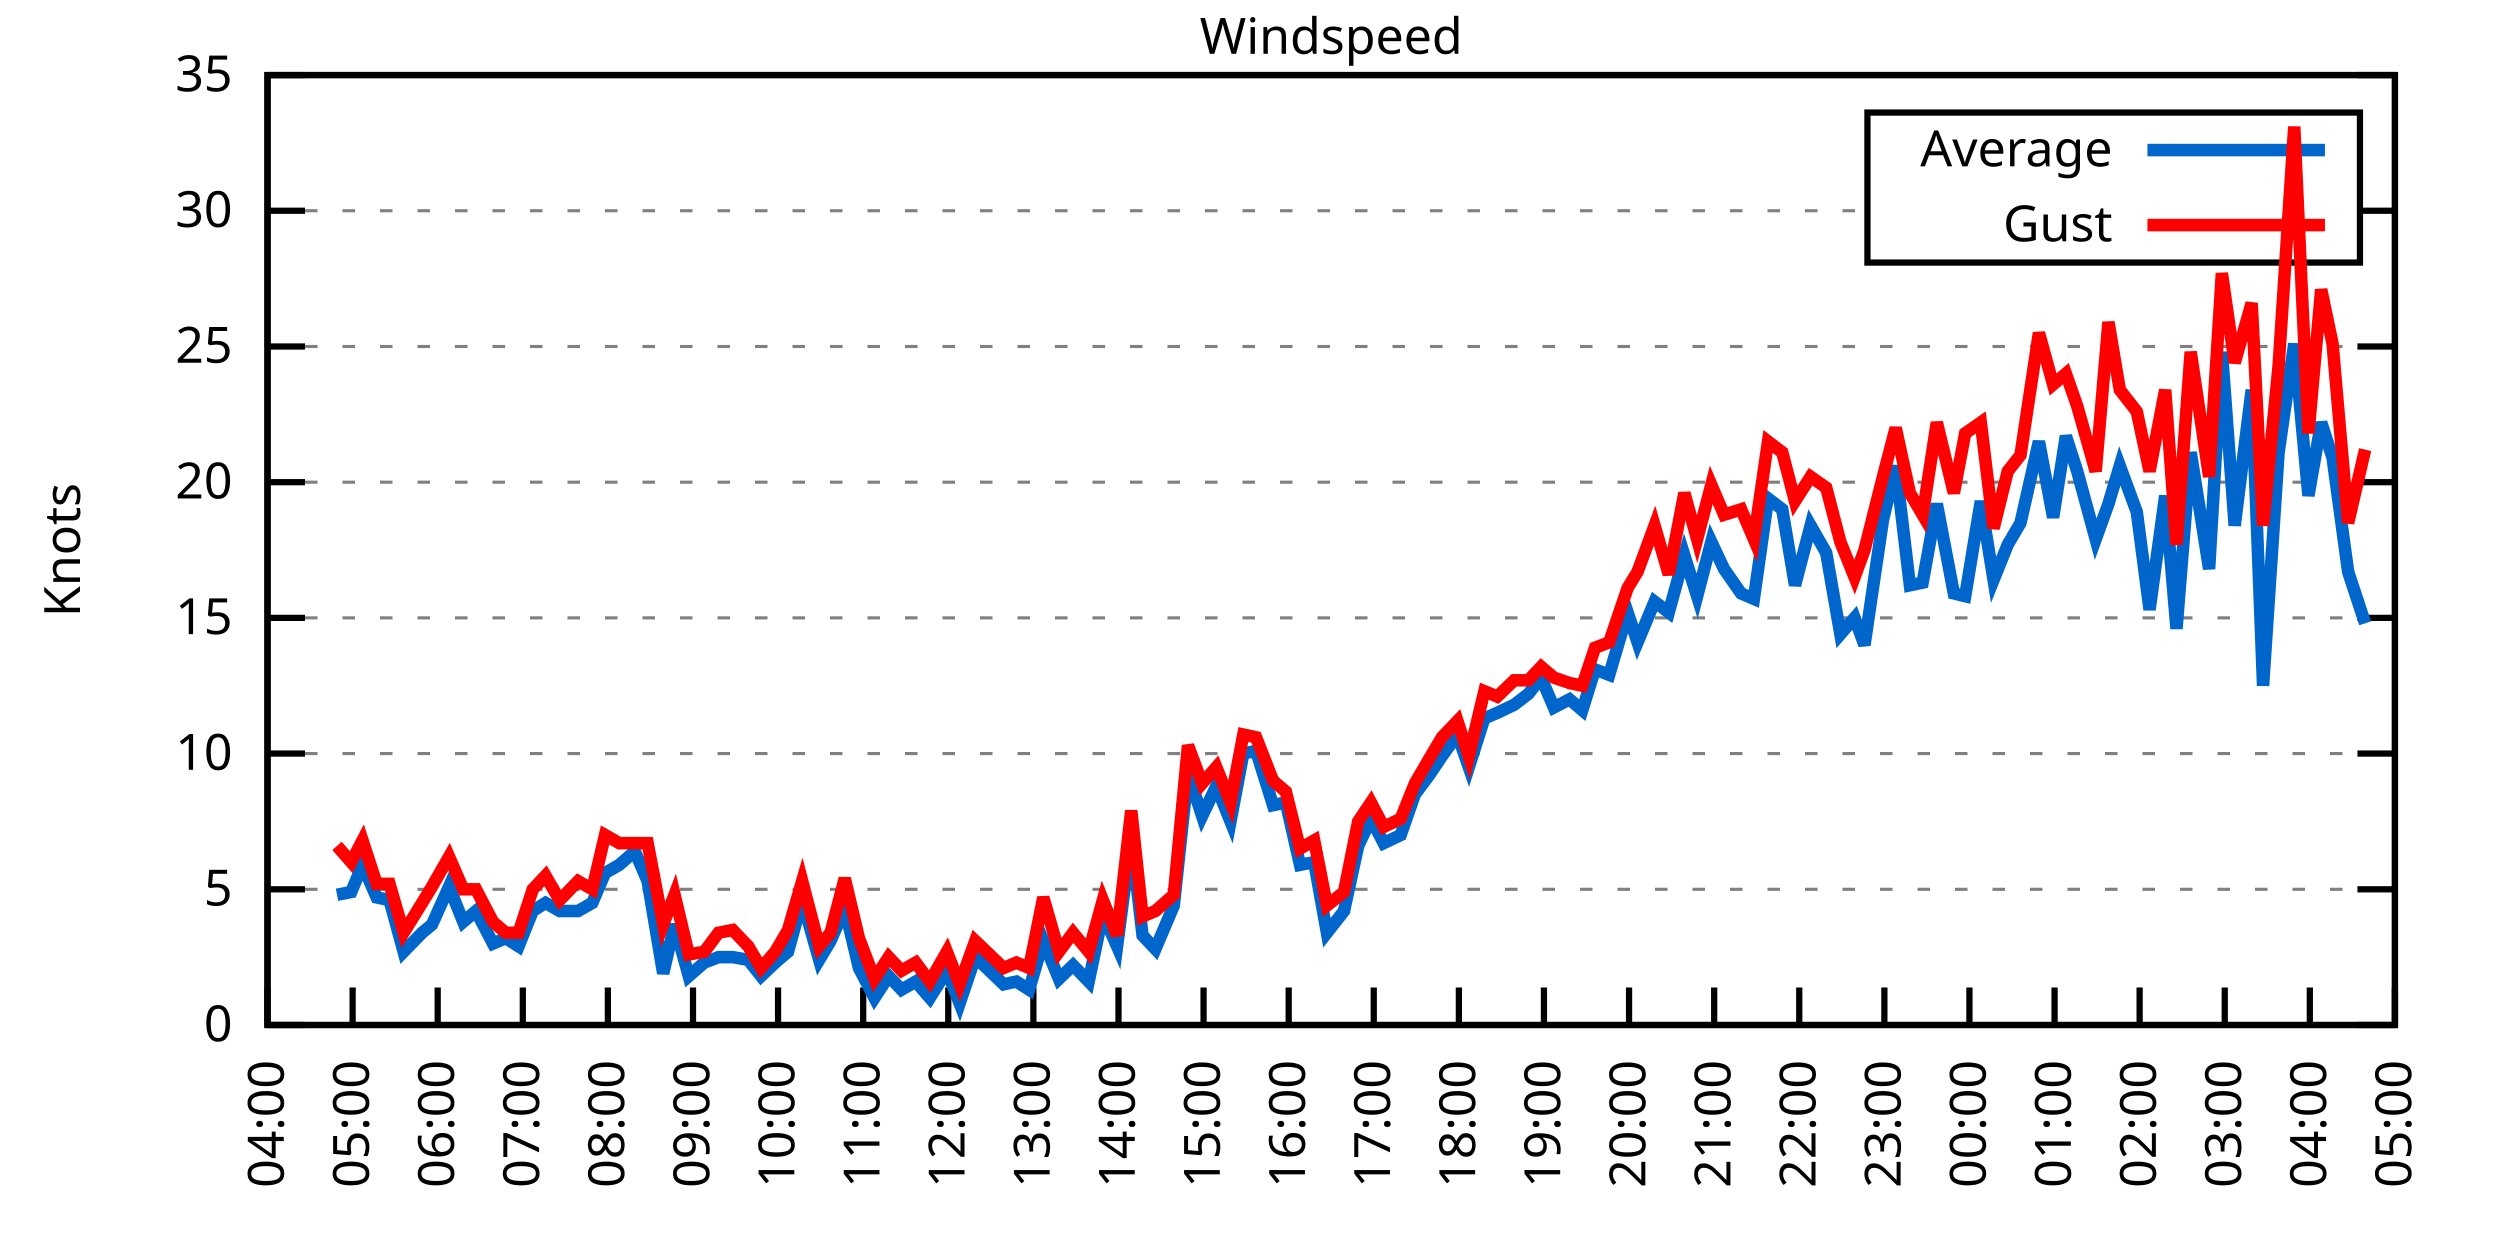
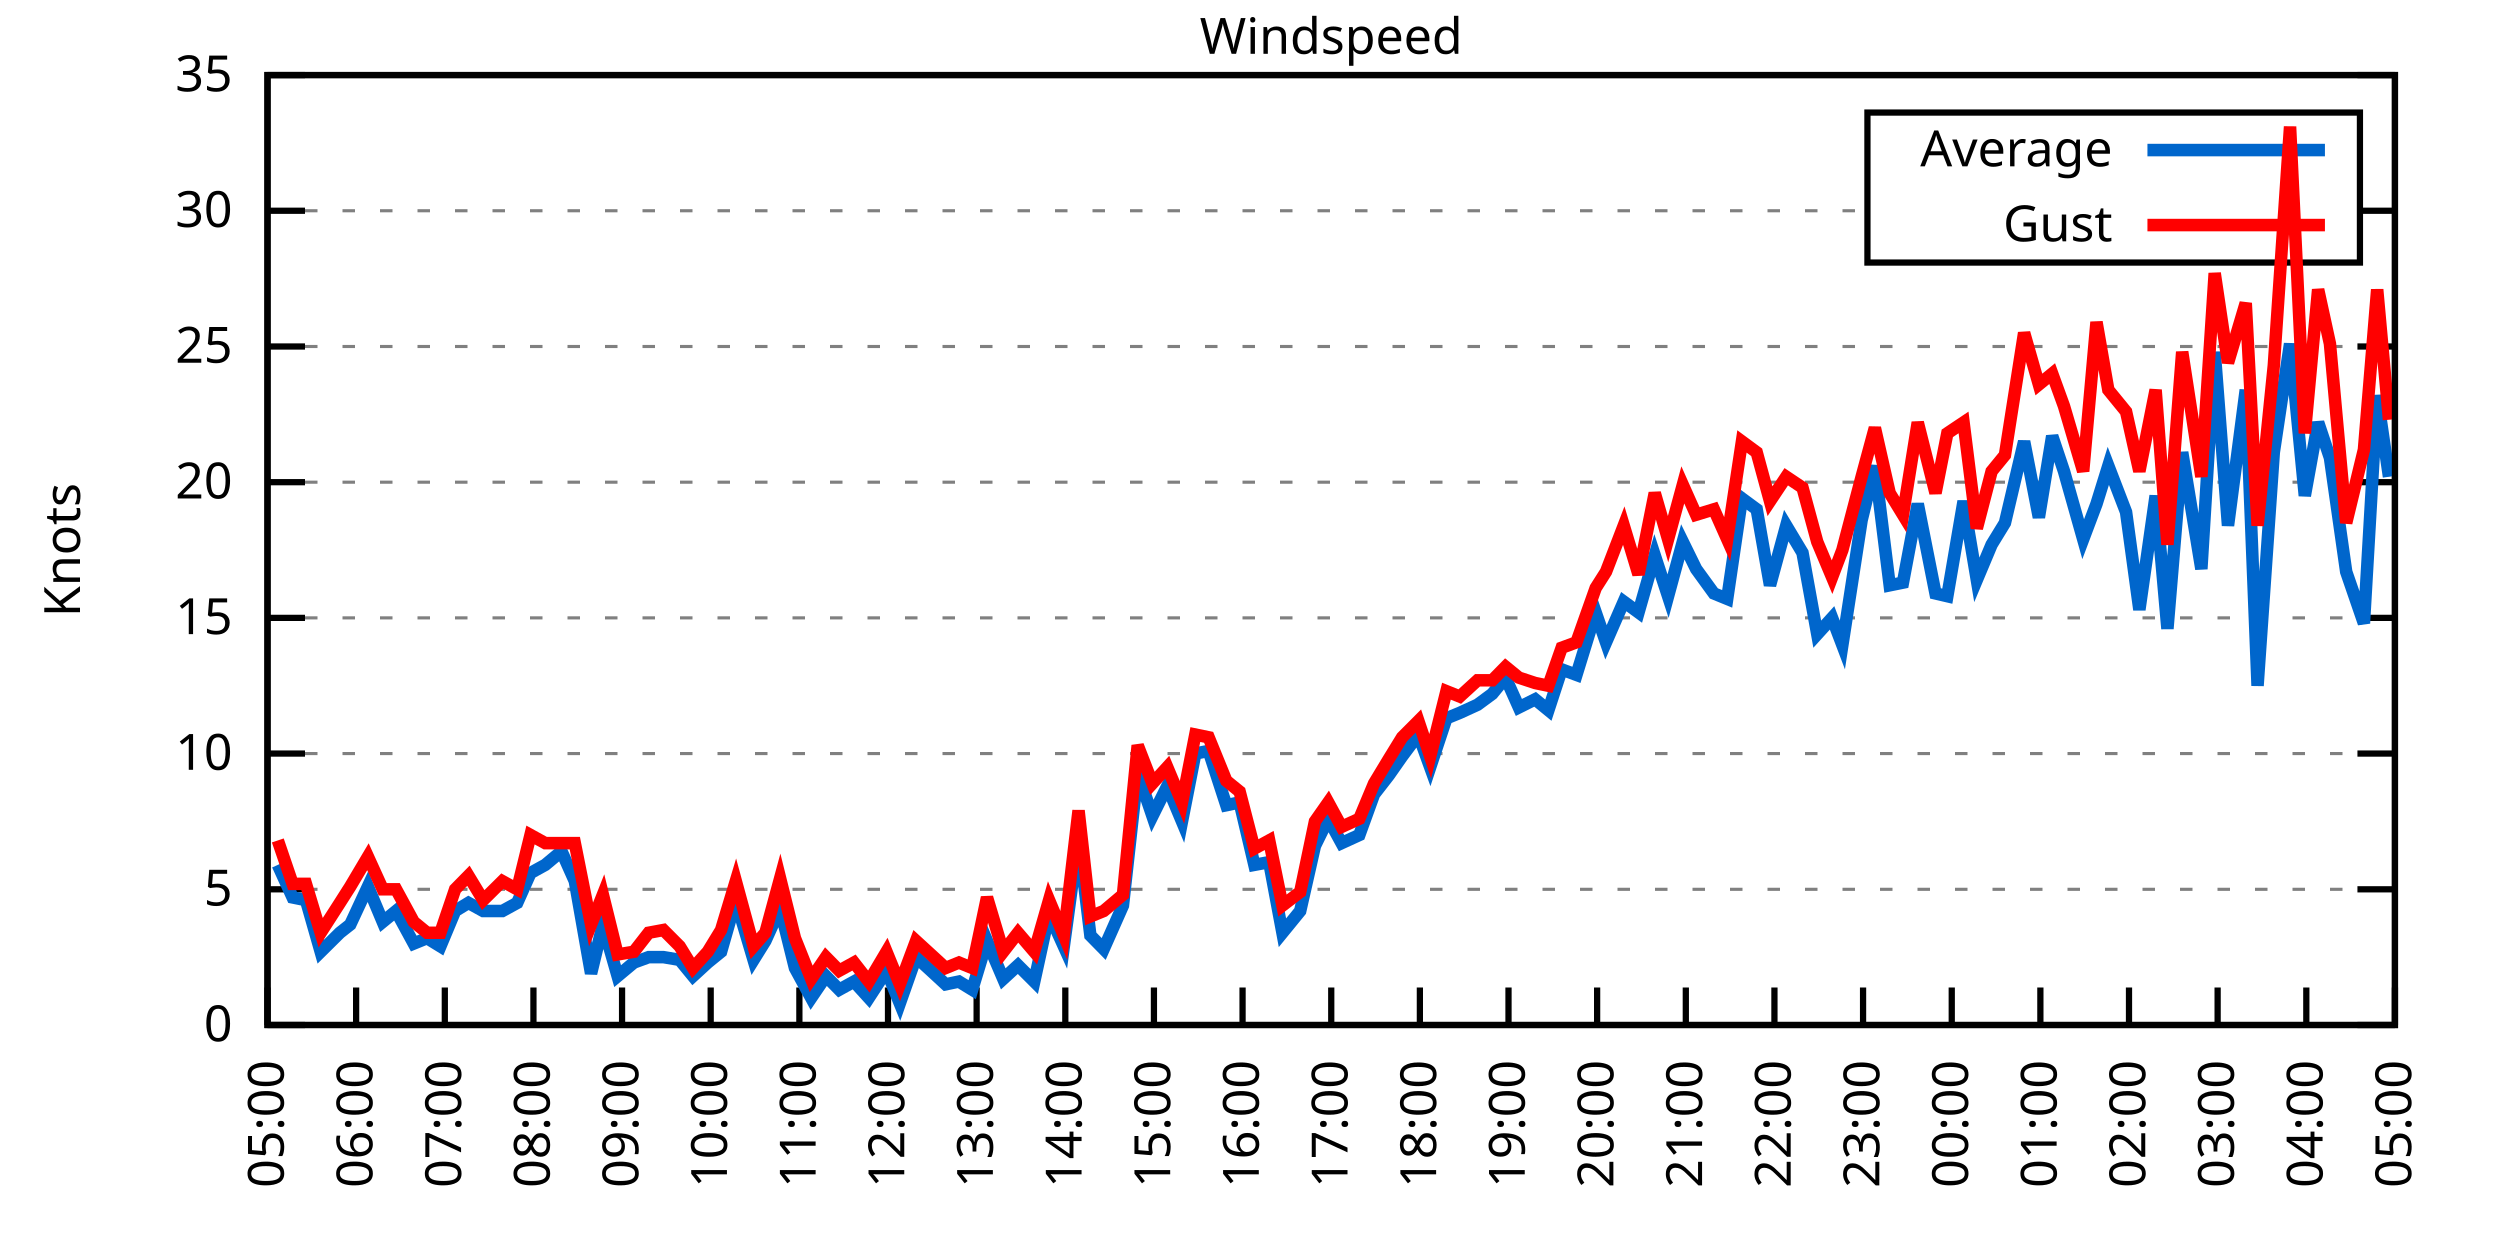
<svg xmlns="http://www.w3.org/2000/svg" xmlns:xlink="http://www.w3.org/1999/xlink" width="400" height="200" viewBox="0 0 400 200">
  <g id="gnuplot_canvas">
    <rect x="0" y="0" width="400" height="200" fill="none" />
    <defs>
      <circle id="gpDot" r="0.5" stroke-width="0.5" stroke="currentColor" />
      <path id="gpPt0" stroke-width="0.333" stroke="currentColor" d="M-1,0 h2 M0,-1 v2" />
      <path id="gpPt1" stroke-width="0.333" stroke="currentColor" d="M-1,-1 L1,1 M1,-1 L-1,1" />
      <path id="gpPt2" stroke-width="0.333" stroke="currentColor" d="M-1,0 L1,0 M0,-1 L0,1 M-1,-1 L1,1 M-1,1 L1,-1" />
      <rect id="gpPt3" stroke-width="0.333" stroke="currentColor" x="-1" y="-1" width="2" height="2" />
      <rect id="gpPt4" stroke-width="0.333" stroke="currentColor" fill="currentColor" x="-1" y="-1" width="2" height="2" />
      <circle id="gpPt5" stroke-width="0.333" stroke="currentColor" cx="0" cy="0" r="1" />
      <use xlink:href="#gpPt5" id="gpPt6" fill="currentColor" stroke="none" />
      <path id="gpPt7" stroke-width="0.333" stroke="currentColor" d="M0,-1.33 L-1.33,0.67 L1.33,0.67 z" />
      <use xlink:href="#gpPt7" id="gpPt8" fill="currentColor" stroke="none" />
      <use xlink:href="#gpPt7" id="gpPt9" stroke="currentColor" transform="rotate(180)" />
      <use xlink:href="#gpPt9" id="gpPt10" fill="currentColor" stroke="none" />
      <use xlink:href="#gpPt3" id="gpPt11" stroke="currentColor" transform="rotate(45)" />
      <use xlink:href="#gpPt11" id="gpPt12" fill="currentColor" stroke="none" />
      <path id="gpPt13" stroke-width="0.333" stroke="currentColor" d="M0,1.330 L1.265,0.411 L0.782,-1.067 L-0.782,-1.076 L-1.265,0.411 z" />
      <use xlink:href="#gpPt13" id="gpPt14" fill="currentColor" stroke="none" />
      <filter id="textbox" filterUnits="objectBoundingBox" x="0" y="0" height="1" width="1">
        <feFlood flood-color="white" flood-opacity="1" result="bgnd" />
        <feComposite in="SourceGraphic" in2="bgnd" operator="atop" />
      </filter>
      <filter id="greybox" filterUnits="objectBoundingBox" x="0" y="0" height="1" width="1">
        <feFlood flood-color="lightgrey" flood-opacity="1" result="grey" />
        <feComposite in="SourceGraphic" in2="grey" operator="atop" />
      </filter>
    </defs>
    <g fill="none" color="white" stroke="currentColor" stroke-width="1.00" stroke-linecap="butt" stroke-linejoin="miter">
</g>
    <g fill="none" color="black" stroke="currentColor" stroke-width="1.00" stroke-linecap="butt" stroke-linejoin="miter">
      <g stroke="none" shape-rendering="crispEdges">
        <polygon fill="rgb(255, 255, 255)" points="42.80,164.00 383.18,164.00 383.18,12.02 42.80,12.02 " />
      </g>
    </g>
    <g fill="none" color="black" stroke="currentColor" stroke-width="1.00" stroke-linecap="butt" stroke-linejoin="miter">
</g>
    <g fill="none" color="black" stroke="black" stroke-width="0.50" stroke-linecap="butt" stroke-linejoin="miter">
</g>
    <g fill="none" color="gray" stroke="currentColor" stroke-width="0.50" stroke-linecap="butt" stroke-linejoin="miter">
      <path stroke="gray" stroke-dasharray="2,4" class="gridline" d="M42.80,164.00 L383.19,164.00  " />
    </g>
    <g fill="none" color="gray" stroke="gray" stroke-width="1.00" stroke-linecap="butt" stroke-linejoin="miter">
</g>
    <g fill="none" color="black" stroke="currentColor" stroke-width="1.00" stroke-linecap="butt" stroke-linejoin="miter">
      <path stroke="black" d="M42.80,164.00 L48.80,164.00 M383.19,164.00 L377.19,164.00  " />
      <g transform="translate(37.20,166.60)" stroke="none" fill="black" font-family="Sans" font-size="8.00" text-anchor="end">
        <text>
          <tspan font-family="Sans"> 0</tspan>
        </text>
      </g>
    </g>
    <g fill="none" color="black" stroke="currentColor" stroke-width="1.00" stroke-linecap="butt" stroke-linejoin="miter">
</g>
    <g fill="none" color="black" stroke="black" stroke-width="0.50" stroke-linecap="butt" stroke-linejoin="miter">
</g>
    <g fill="none" color="gray" stroke="currentColor" stroke-width="0.50" stroke-linecap="butt" stroke-linejoin="miter">
      <path stroke="gray" stroke-dasharray="2,4" class="gridline" d="M42.80,142.29 L383.19,142.29  " />
    </g>
    <g fill="none" color="gray" stroke="gray" stroke-width="1.00" stroke-linecap="butt" stroke-linejoin="miter">
</g>
    <g fill="none" color="black" stroke="currentColor" stroke-width="1.00" stroke-linecap="butt" stroke-linejoin="miter">
      <path stroke="black" d="M42.80,142.29 L48.80,142.29 M383.19,142.29 L377.19,142.29  " />
      <g transform="translate(37.20,144.89)" stroke="none" fill="black" font-family="Sans" font-size="8.00" text-anchor="end">
        <text>
          <tspan font-family="Sans"> 5</tspan>
        </text>
      </g>
    </g>
    <g fill="none" color="black" stroke="currentColor" stroke-width="1.00" stroke-linecap="butt" stroke-linejoin="miter">
</g>
    <g fill="none" color="black" stroke="black" stroke-width="0.50" stroke-linecap="butt" stroke-linejoin="miter">
</g>
    <g fill="none" color="gray" stroke="currentColor" stroke-width="0.50" stroke-linecap="butt" stroke-linejoin="miter">
      <path stroke="gray" stroke-dasharray="2,4" class="gridline" d="M42.80,120.57 L383.19,120.57  " />
    </g>
    <g fill="none" color="gray" stroke="gray" stroke-width="1.00" stroke-linecap="butt" stroke-linejoin="miter">
</g>
    <g fill="none" color="black" stroke="currentColor" stroke-width="1.00" stroke-linecap="butt" stroke-linejoin="miter">
      <path stroke="black" d="M42.80,120.57 L48.80,120.57 M383.19,120.57 L377.19,120.57  " />
      <g transform="translate(37.20,123.17)" stroke="none" fill="black" font-family="Sans" font-size="8.00" text-anchor="end">
        <text>
          <tspan font-family="Sans"> 10</tspan>
        </text>
      </g>
    </g>
    <g fill="none" color="black" stroke="currentColor" stroke-width="1.00" stroke-linecap="butt" stroke-linejoin="miter">
</g>
    <g fill="none" color="black" stroke="black" stroke-width="0.50" stroke-linecap="butt" stroke-linejoin="miter">
</g>
    <g fill="none" color="gray" stroke="currentColor" stroke-width="0.50" stroke-linecap="butt" stroke-linejoin="miter">
      <path stroke="gray" stroke-dasharray="2,4" class="gridline" d="M42.80,98.86 L383.19,98.86  " />
    </g>
    <g fill="none" color="gray" stroke="gray" stroke-width="1.00" stroke-linecap="butt" stroke-linejoin="miter">
</g>
    <g fill="none" color="black" stroke="currentColor" stroke-width="1.00" stroke-linecap="butt" stroke-linejoin="miter">
      <path stroke="black" d="M42.80,98.86 L48.80,98.86 M383.19,98.86 L377.19,98.86  " />
      <g transform="translate(37.20,101.46)" stroke="none" fill="black" font-family="Sans" font-size="8.00" text-anchor="end">
        <text>
          <tspan font-family="Sans"> 15</tspan>
        </text>
      </g>
    </g>
    <g fill="none" color="black" stroke="currentColor" stroke-width="1.00" stroke-linecap="butt" stroke-linejoin="miter">
</g>
    <g fill="none" color="black" stroke="black" stroke-width="0.50" stroke-linecap="butt" stroke-linejoin="miter">
</g>
    <g fill="none" color="gray" stroke="currentColor" stroke-width="0.50" stroke-linecap="butt" stroke-linejoin="miter">
      <path stroke="gray" stroke-dasharray="2,4" class="gridline" d="M42.80,77.15 L383.19,77.15  " />
    </g>
    <g fill="none" color="gray" stroke="gray" stroke-width="1.00" stroke-linecap="butt" stroke-linejoin="miter">
</g>
    <g fill="none" color="black" stroke="currentColor" stroke-width="1.00" stroke-linecap="butt" stroke-linejoin="miter">
      <path stroke="black" d="M42.80,77.15 L48.80,77.15 M383.19,77.15 L377.19,77.15  " />
      <g transform="translate(37.20,79.75)" stroke="none" fill="black" font-family="Sans" font-size="8.00" text-anchor="end">
        <text>
          <tspan font-family="Sans"> 20</tspan>
        </text>
      </g>
    </g>
    <g fill="none" color="black" stroke="currentColor" stroke-width="1.00" stroke-linecap="butt" stroke-linejoin="miter">
</g>
    <g fill="none" color="black" stroke="black" stroke-width="0.50" stroke-linecap="butt" stroke-linejoin="miter">
</g>
    <g fill="none" color="gray" stroke="currentColor" stroke-width="0.50" stroke-linecap="butt" stroke-linejoin="miter">
      <path stroke="gray" stroke-dasharray="2,4" class="gridline" d="M42.80,55.44 L383.19,55.44  " />
    </g>
    <g fill="none" color="gray" stroke="gray" stroke-width="1.00" stroke-linecap="butt" stroke-linejoin="miter">
</g>
    <g fill="none" color="black" stroke="currentColor" stroke-width="1.00" stroke-linecap="butt" stroke-linejoin="miter">
      <path stroke="black" d="M42.80,55.44 L48.80,55.44 M383.19,55.44 L377.19,55.44  " />
      <g transform="translate(37.20,58.04)" stroke="none" fill="black" font-family="Sans" font-size="8.00" text-anchor="end">
        <text>
          <tspan font-family="Sans"> 25</tspan>
        </text>
      </g>
    </g>
    <g fill="none" color="black" stroke="currentColor" stroke-width="1.00" stroke-linecap="butt" stroke-linejoin="miter">
</g>
    <g fill="none" color="black" stroke="black" stroke-width="0.50" stroke-linecap="butt" stroke-linejoin="miter">
</g>
    <g fill="none" color="gray" stroke="currentColor" stroke-width="0.50" stroke-linecap="butt" stroke-linejoin="miter">
      <path stroke="gray" stroke-dasharray="2,4" class="gridline" d="M42.80,33.72 L298.79,33.72 M377.59,33.72 L383.19,33.72  " />
    </g>
    <g fill="none" color="gray" stroke="gray" stroke-width="1.00" stroke-linecap="butt" stroke-linejoin="miter">
</g>
    <g fill="none" color="black" stroke="currentColor" stroke-width="1.00" stroke-linecap="butt" stroke-linejoin="miter">
      <path stroke="black" d="M42.80,33.72 L48.80,33.72 M383.19,33.72 L377.19,33.72  " />
      <g transform="translate(37.20,36.32)" stroke="none" fill="black" font-family="Sans" font-size="8.00" text-anchor="end">
        <text>
          <tspan font-family="Sans"> 30</tspan>
        </text>
      </g>
    </g>
    <g fill="none" color="black" stroke="currentColor" stroke-width="1.00" stroke-linecap="butt" stroke-linejoin="miter">
</g>
    <g fill="none" color="black" stroke="black" stroke-width="0.50" stroke-linecap="butt" stroke-linejoin="miter">
</g>
    <g fill="none" color="gray" stroke="currentColor" stroke-width="0.50" stroke-linecap="butt" stroke-linejoin="miter">
      <path stroke="gray" stroke-dasharray="2,4" class="gridline" d="M42.80,12.01 L383.19,12.01  " />
    </g>
    <g fill="none" color="gray" stroke="gray" stroke-width="1.00" stroke-linecap="butt" stroke-linejoin="miter">
</g>
    <g fill="none" color="black" stroke="currentColor" stroke-width="1.00" stroke-linecap="butt" stroke-linejoin="miter">
      <path stroke="black" d="M42.80,12.01 L48.80,12.01 M383.19,12.01 L377.19,12.01  " />
      <g transform="translate(37.20,14.61)" stroke="none" fill="black" font-family="Sans" font-size="8.00" text-anchor="end">
        <text>
          <tspan font-family="Sans"> 35</tspan>
        </text>
      </g>
    </g>
    <g fill="none" color="black" stroke="currentColor" stroke-width="1.00" stroke-linecap="butt" stroke-linejoin="miter">
      <path stroke="black" d="M42.80,164.00 L42.80,158.00  " />
      <g transform="translate(45.40,169.60) rotate(270.00)" stroke="none" fill="black" font-family="Sans" font-size="8.00" text-anchor="end">
        <text>
-           <tspan font-family="Sans">04:00</tspan>
-         </text>
-       </g>
-     </g>
-     <g fill="none" color="black" stroke="currentColor" stroke-width="1.00" stroke-linecap="butt" stroke-linejoin="miter">
-       <path stroke="black" d="M56.42,164.00 L56.42,158.00  " />
-       <g transform="translate(59.02,169.60) rotate(270.00)" stroke="none" fill="black" font-family="Sans" font-size="8.00" text-anchor="end">
-         <text>
          <tspan font-family="Sans">05:00</tspan>
        </text>
      </g>
    </g>
    <g fill="none" color="black" stroke="currentColor" stroke-width="1.00" stroke-linecap="butt" stroke-linejoin="miter">
-       <path stroke="black" d="M70.03,164.00 L70.03,158.00  " />
-       <g transform="translate(72.63,169.60) rotate(270.00)" stroke="none" fill="black" font-family="Sans" font-size="8.00" text-anchor="end">
+       <path stroke="black" d="M56.98,164.00 L56.98,158.00  " />
+       <g transform="translate(59.58,169.60) rotate(270.00)" stroke="none" fill="black" font-family="Sans" font-size="8.00" text-anchor="end">
        <text>
          <tspan font-family="Sans">06:00</tspan>
        </text>
      </g>
    </g>
    <g fill="none" color="black" stroke="currentColor" stroke-width="1.00" stroke-linecap="butt" stroke-linejoin="miter">
-       <path stroke="black" d="M83.65,164.00 L83.65,158.00  " />
-       <g transform="translate(86.25,169.60) rotate(270.00)" stroke="none" fill="black" font-family="Sans" font-size="8.00" text-anchor="end">
+       <path stroke="black" d="M71.17,164.00 L71.17,158.00  " />
+       <g transform="translate(73.77,169.60) rotate(270.00)" stroke="none" fill="black" font-family="Sans" font-size="8.00" text-anchor="end">
        <text>
          <tspan font-family="Sans">07:00</tspan>
        </text>
      </g>
    </g>
    <g fill="none" color="black" stroke="currentColor" stroke-width="1.00" stroke-linecap="butt" stroke-linejoin="miter">
-       <path stroke="black" d="M97.26,164.00 L97.26,158.00  " />
-       <g transform="translate(99.86,169.60) rotate(270.00)" stroke="none" fill="black" font-family="Sans" font-size="8.00" text-anchor="end">
+       <path stroke="black" d="M85.35,164.00 L85.35,158.00  " />
+       <g transform="translate(87.95,169.60) rotate(270.00)" stroke="none" fill="black" font-family="Sans" font-size="8.00" text-anchor="end">
        <text>
          <tspan font-family="Sans">08:00</tspan>
        </text>
      </g>
    </g>
    <g fill="none" color="black" stroke="currentColor" stroke-width="1.00" stroke-linecap="butt" stroke-linejoin="miter">
-       <path stroke="black" d="M110.88,164.00 L110.88,158.00  " />
-       <g transform="translate(113.48,169.60) rotate(270.00)" stroke="none" fill="black" font-family="Sans" font-size="8.00" text-anchor="end">
+       <path stroke="black" d="M99.53,164.00 L99.53,158.00  " />
+       <g transform="translate(102.13,169.60) rotate(270.00)" stroke="none" fill="black" font-family="Sans" font-size="8.00" text-anchor="end">
        <text>
          <tspan font-family="Sans">09:00</tspan>
        </text>
      </g>
    </g>
    <g fill="none" color="black" stroke="currentColor" stroke-width="1.00" stroke-linecap="butt" stroke-linejoin="miter">
-       <path stroke="black" d="M124.49,164.00 L124.49,158.00  " />
-       <g transform="translate(127.09,169.60) rotate(270.00)" stroke="none" fill="black" font-family="Sans" font-size="8.00" text-anchor="end">
+       <path stroke="black" d="M113.71,164.00 L113.71,158.00  " />
+       <g transform="translate(116.31,169.60) rotate(270.00)" stroke="none" fill="black" font-family="Sans" font-size="8.00" text-anchor="end">
        <text>
          <tspan font-family="Sans">10:00</tspan>
        </text>
      </g>
    </g>
    <g fill="none" color="black" stroke="currentColor" stroke-width="1.00" stroke-linecap="butt" stroke-linejoin="miter">
-       <path stroke="black" d="M138.11,164.00 L138.11,158.00  " />
-       <g transform="translate(140.71,169.60) rotate(270.00)" stroke="none" fill="black" font-family="Sans" font-size="8.00" text-anchor="end">
+       <path stroke="black" d="M127.90,164.00 L127.90,158.00  " />
+       <g transform="translate(130.50,169.60) rotate(270.00)" stroke="none" fill="black" font-family="Sans" font-size="8.00" text-anchor="end">
        <text>
          <tspan font-family="Sans">11:00</tspan>
        </text>
      </g>
    </g>
    <g fill="none" color="black" stroke="currentColor" stroke-width="1.00" stroke-linecap="butt" stroke-linejoin="miter">
-       <path stroke="black" d="M151.72,164.00 L151.72,158.00  " />
-       <g transform="translate(154.32,169.60) rotate(270.00)" stroke="none" fill="black" font-family="Sans" font-size="8.00" text-anchor="end">
+       <path stroke="black" d="M142.08,164.00 L142.08,158.00  " />
+       <g transform="translate(144.68,169.60) rotate(270.00)" stroke="none" fill="black" font-family="Sans" font-size="8.00" text-anchor="end">
        <text>
          <tspan font-family="Sans">12:00</tspan>
        </text>
      </g>
    </g>
    <g fill="none" color="black" stroke="currentColor" stroke-width="1.00" stroke-linecap="butt" stroke-linejoin="miter">
-       <path stroke="black" d="M165.34,164.00 L165.34,158.00  " />
-       <g transform="translate(167.94,169.60) rotate(270.00)" stroke="none" fill="black" font-family="Sans" font-size="8.00" text-anchor="end">
+       <path stroke="black" d="M156.26,164.00 L156.26,158.00  " />
+       <g transform="translate(158.86,169.60) rotate(270.00)" stroke="none" fill="black" font-family="Sans" font-size="8.00" text-anchor="end">
        <text>
          <tspan font-family="Sans">13:00</tspan>
        </text>
      </g>
    </g>
    <g fill="none" color="black" stroke="currentColor" stroke-width="1.00" stroke-linecap="butt" stroke-linejoin="miter">
-       <path stroke="black" d="M178.96,164.00 L178.96,158.00  " />
-       <g transform="translate(181.56,169.60) rotate(270.00)" stroke="none" fill="black" font-family="Sans" font-size="8.00" text-anchor="end">
+       <path stroke="black" d="M170.45,164.00 L170.45,158.00  " />
+       <g transform="translate(173.05,169.60) rotate(270.00)" stroke="none" fill="black" font-family="Sans" font-size="8.00" text-anchor="end">
        <text>
          <tspan font-family="Sans">14:00</tspan>
        </text>
      </g>
    </g>
    <g fill="none" color="black" stroke="currentColor" stroke-width="1.00" stroke-linecap="butt" stroke-linejoin="miter">
-       <path stroke="black" d="M192.57,164.00 L192.57,158.00  " />
-       <g transform="translate(195.17,169.60) rotate(270.00)" stroke="none" fill="black" font-family="Sans" font-size="8.00" text-anchor="end">
+       <path stroke="black" d="M184.63,164.00 L184.63,158.00  " />
+       <g transform="translate(187.23,169.60) rotate(270.00)" stroke="none" fill="black" font-family="Sans" font-size="8.00" text-anchor="end">
        <text>
          <tspan font-family="Sans">15:00</tspan>
        </text>
      </g>
    </g>
    <g fill="none" color="black" stroke="currentColor" stroke-width="1.00" stroke-linecap="butt" stroke-linejoin="miter">
-       <path stroke="black" d="M206.19,164.00 L206.19,158.00  " />
-       <g transform="translate(208.79,169.60) rotate(270.00)" stroke="none" fill="black" font-family="Sans" font-size="8.00" text-anchor="end">
+       <path stroke="black" d="M198.81,164.00 L198.81,158.00  " />
+       <g transform="translate(201.41,169.60) rotate(270.00)" stroke="none" fill="black" font-family="Sans" font-size="8.00" text-anchor="end">
        <text>
          <tspan font-family="Sans">16:00</tspan>
        </text>
      </g>
    </g>
    <g fill="none" color="black" stroke="currentColor" stroke-width="1.00" stroke-linecap="butt" stroke-linejoin="miter">
-       <path stroke="black" d="M219.80,164.00 L219.80,158.00  " />
-       <g transform="translate(222.40,169.60) rotate(270.00)" stroke="none" fill="black" font-family="Sans" font-size="8.00" text-anchor="end">
+       <path stroke="black" d="M213.00,164.00 L213.00,158.00  " />
+       <g transform="translate(215.60,169.60) rotate(270.00)" stroke="none" fill="black" font-family="Sans" font-size="8.00" text-anchor="end">
        <text>
          <tspan font-family="Sans">17:00</tspan>
        </text>
      </g>
    </g>
    <g fill="none" color="black" stroke="currentColor" stroke-width="1.00" stroke-linecap="butt" stroke-linejoin="miter">
-       <path stroke="black" d="M233.42,164.00 L233.42,158.00  " />
-       <g transform="translate(236.02,169.60) rotate(270.00)" stroke="none" fill="black" font-family="Sans" font-size="8.00" text-anchor="end">
+       <path stroke="black" d="M227.18,164.00 L227.18,158.00  " />
+       <g transform="translate(229.78,169.60) rotate(270.00)" stroke="none" fill="black" font-family="Sans" font-size="8.00" text-anchor="end">
        <text>
          <tspan font-family="Sans">18:00</tspan>
        </text>
      </g>
    </g>
    <g fill="none" color="black" stroke="currentColor" stroke-width="1.00" stroke-linecap="butt" stroke-linejoin="miter">
-       <path stroke="black" d="M247.03,164.00 L247.03,158.00  " />
-       <g transform="translate(249.63,169.60) rotate(270.00)" stroke="none" fill="black" font-family="Sans" font-size="8.00" text-anchor="end">
+       <path stroke="black" d="M241.36,164.00 L241.36,158.00  " />
+       <g transform="translate(243.96,169.60) rotate(270.00)" stroke="none" fill="black" font-family="Sans" font-size="8.00" text-anchor="end">
        <text>
          <tspan font-family="Sans">19:00</tspan>
        </text>
      </g>
    </g>
    <g fill="none" color="black" stroke="currentColor" stroke-width="1.00" stroke-linecap="butt" stroke-linejoin="miter">
-       <path stroke="black" d="M260.65,164.00 L260.65,158.00  " />
-       <g transform="translate(263.25,169.60) rotate(270.00)" stroke="none" fill="black" font-family="Sans" font-size="8.00" text-anchor="end">
+       <path stroke="black" d="M255.54,164.00 L255.54,158.00  " />
+       <g transform="translate(258.14,169.60) rotate(270.00)" stroke="none" fill="black" font-family="Sans" font-size="8.00" text-anchor="end">
        <text>
          <tspan font-family="Sans">20:00</tspan>
        </text>
      </g>
    </g>
    <g fill="none" color="black" stroke="currentColor" stroke-width="1.00" stroke-linecap="butt" stroke-linejoin="miter">
-       <path stroke="black" d="M274.27,164.00 L274.27,158.00  " />
-       <g transform="translate(276.87,169.60) rotate(270.00)" stroke="none" fill="black" font-family="Sans" font-size="8.00" text-anchor="end">
+       <path stroke="black" d="M269.73,164.00 L269.73,158.00  " />
+       <g transform="translate(272.33,169.60) rotate(270.00)" stroke="none" fill="black" font-family="Sans" font-size="8.00" text-anchor="end">
        <text>
          <tspan font-family="Sans">21:00</tspan>
        </text>
      </g>
    </g>
    <g fill="none" color="black" stroke="currentColor" stroke-width="1.00" stroke-linecap="butt" stroke-linejoin="miter">
-       <path stroke="black" d="M287.88,164.00 L287.88,158.00  " />
-       <g transform="translate(290.48,169.60) rotate(270.00)" stroke="none" fill="black" font-family="Sans" font-size="8.00" text-anchor="end">
+       <path stroke="black" d="M283.91,164.00 L283.91,158.00  " />
+       <g transform="translate(286.51,169.60) rotate(270.00)" stroke="none" fill="black" font-family="Sans" font-size="8.00" text-anchor="end">
        <text>
          <tspan font-family="Sans">22:00</tspan>
        </text>
      </g>
    </g>
    <g fill="none" color="black" stroke="currentColor" stroke-width="1.00" stroke-linecap="butt" stroke-linejoin="miter">
-       <path stroke="black" d="M301.50,164.00 L301.50,158.00  " />
-       <g transform="translate(304.10,169.60) rotate(270.00)" stroke="none" fill="black" font-family="Sans" font-size="8.00" text-anchor="end">
+       <path stroke="black" d="M298.09,164.00 L298.09,158.00  " />
+       <g transform="translate(300.69,169.60) rotate(270.00)" stroke="none" fill="black" font-family="Sans" font-size="8.00" text-anchor="end">
        <text>
          <tspan font-family="Sans">23:00</tspan>
        </text>
      </g>
    </g>
    <g fill="none" color="black" stroke="currentColor" stroke-width="1.00" stroke-linecap="butt" stroke-linejoin="miter">
-       <path stroke="black" d="M315.11,164.00 L315.11,158.00  " />
-       <g transform="translate(317.71,169.60) rotate(270.00)" stroke="none" fill="black" font-family="Sans" font-size="8.00" text-anchor="end">
+       <path stroke="black" d="M312.28,164.00 L312.28,158.00  " />
+       <g transform="translate(314.88,169.60) rotate(270.00)" stroke="none" fill="black" font-family="Sans" font-size="8.00" text-anchor="end">
        <text>
          <tspan font-family="Sans">00:00</tspan>
        </text>
      </g>
    </g>
    <g fill="none" color="black" stroke="currentColor" stroke-width="1.00" stroke-linecap="butt" stroke-linejoin="miter">
-       <path stroke="black" d="M328.73,164.00 L328.73,158.00  " />
-       <g transform="translate(331.33,169.60) rotate(270.00)" stroke="none" fill="black" font-family="Sans" font-size="8.00" text-anchor="end">
+       <path stroke="black" d="M326.46,164.00 L326.46,158.00  " />
+       <g transform="translate(329.06,169.60) rotate(270.00)" stroke="none" fill="black" font-family="Sans" font-size="8.00" text-anchor="end">
        <text>
          <tspan font-family="Sans">01:00</tspan>
        </text>
      </g>
    </g>
    <g fill="none" color="black" stroke="currentColor" stroke-width="1.00" stroke-linecap="butt" stroke-linejoin="miter">
-       <path stroke="black" d="M342.34,164.00 L342.34,158.00  " />
-       <g transform="translate(344.94,169.60) rotate(270.00)" stroke="none" fill="black" font-family="Sans" font-size="8.00" text-anchor="end">
+       <path stroke="black" d="M340.64,164.00 L340.64,158.00  " />
+       <g transform="translate(343.24,169.60) rotate(270.00)" stroke="none" fill="black" font-family="Sans" font-size="8.00" text-anchor="end">
        <text>
          <tspan font-family="Sans">02:00</tspan>
        </text>
      </g>
    </g>
    <g fill="none" color="black" stroke="currentColor" stroke-width="1.00" stroke-linecap="butt" stroke-linejoin="miter">
-       <path stroke="black" d="M355.96,164.00 L355.96,158.00  " />
-       <g transform="translate(358.56,169.60) rotate(270.00)" stroke="none" fill="black" font-family="Sans" font-size="8.00" text-anchor="end">
+       <path stroke="black" d="M354.82,164.00 L354.82,158.00  " />
+       <g transform="translate(357.42,169.60) rotate(270.00)" stroke="none" fill="black" font-family="Sans" font-size="8.00" text-anchor="end">
        <text>
          <tspan font-family="Sans">03:00</tspan>
        </text>
      </g>
    </g>
    <g fill="none" color="black" stroke="currentColor" stroke-width="1.00" stroke-linecap="butt" stroke-linejoin="miter">
-       <path stroke="black" d="M369.57,164.00 L369.57,158.00  " />
-       <g transform="translate(372.17,169.60) rotate(270.00)" stroke="none" fill="black" font-family="Sans" font-size="8.00" text-anchor="end">
+       <path stroke="black" d="M369.01,164.00 L369.01,158.00  " />
+       <g transform="translate(371.61,169.60) rotate(270.00)" stroke="none" fill="black" font-family="Sans" font-size="8.00" text-anchor="end">
        <text>
          <tspan font-family="Sans">04:00</tspan>
        </text>
      </g>
    </g>
    <g fill="none" color="black" stroke="currentColor" stroke-width="1.00" stroke-linecap="butt" stroke-linejoin="miter">
      <path stroke="black" d="M383.19,164.00 L383.19,158.00  " />
      <g transform="translate(385.79,169.60) rotate(270.00)" stroke="none" fill="black" font-family="Sans" font-size="8.00" text-anchor="end">
        <text>
          <tspan font-family="Sans">05:00</tspan>
        </text>
      </g>
    </g>
    <g fill="none" color="black" stroke="currentColor" stroke-width="1.00" stroke-linecap="butt" stroke-linejoin="miter">
</g>
    <g fill="none" color="black" stroke="currentColor" stroke-width="1.00" stroke-linecap="butt" stroke-linejoin="miter">
      <path stroke="black" d="M42.80,12.01 L42.80,164.00 L383.19,164.00 L383.19,12.01 L42.80,12.01 Z  " />
    </g>
    <g fill="none" color="black" stroke="currentColor" stroke-width="1.00" stroke-linecap="butt" stroke-linejoin="miter">
</g>
    <g fill="none" color="black" stroke="currentColor" stroke-width="1.00" stroke-linecap="butt" stroke-linejoin="miter">
      <path stroke="black" d="M298.79,42.01 L298.79,18.01 L377.59,18.01 L377.59,42.01 L298.79,42.01 Z  " />
    </g>
    <g id="Windspeed_plot_1">
      <g fill="none" color="white" stroke="black" stroke-width="2.00" stroke-linecap="butt" stroke-linejoin="miter">
</g>
      <g fill="none" color="black" stroke="currentColor" stroke-width="2.00" stroke-linecap="butt" stroke-linejoin="miter">
        <g transform="translate(337.99,26.61)" stroke="none" fill="black" font-family="Sans" font-size="8.00" text-anchor="end">
          <text>
            <tspan font-family="Sans">Average</tspan>
          </text>
        </g>
      </g>
      <g fill="none" color="black" stroke="currentColor" stroke-width="2.00" stroke-linecap="butt" stroke-linejoin="miter">
-         <path stroke="rgb(  0, 102, 204)" d="M343.59,24.01 L371.99,24.01 M53.92,143.16 L56.19,142.72 L58.00,138.38 L60.27,143.59 L62.32,144.02 L64.58,152.28   L67.54,149.24 L69.12,147.93 L71.85,141.85 L74.12,147.50 L76.16,145.76 L78.88,150.97 L80.92,150.10 L82.97,151.41   L85.24,145.76 L87.28,144.46 L89.55,145.76 L92.50,145.76 L94.77,144.46 L96.81,139.68 L99.08,138.38 L101.57,136.21   L103.62,140.98 L106.11,155.75 L107.93,147.93 L110.20,156.18 L112.69,154.01 L114.96,153.14 L117.23,153.14 L119.73,153.58   L121.77,156.18 L124.04,154.01 L126.08,152.28 L128.35,144.02 L131.07,153.58 L132.89,150.54 L135.16,145.33 L137.43,154.88   L139.92,159.66 L142.19,156.18 L144.24,158.35 L146.51,157.05 L148.77,159.66 L151.50,155.31 L153.54,160.53 L156.04,153.14   L158.31,155.31 L160.57,157.49 L162.62,157.05 L164.66,158.35 L166.93,150.54 L169.43,156.62 L171.69,154.45 L174.19,157.05   L176.46,146.20 L178.73,151.41 L181.00,134.04 L182.81,149.67 L184.86,151.84 L187.81,144.89 L190.08,123.61 L192.34,130.56   L194.61,125.79 L196.88,131.43 L198.93,120.57 L200.97,120.14 L203.69,128.83 L205.73,128.39 L208.00,138.38 L210.27,137.94   L212.31,149.24 L215.04,145.76 L217.31,135.34 L219.35,131.00 L221.39,134.90 L224.11,133.60 L226.38,127.09 L228.65,124.05   L230.70,121.01 L233.19,117.53 L235.01,122.75 L237.50,114.93 L239.55,114.06 L242.27,112.76 L244.54,111.02 L246.58,108.42   L248.62,113.19 L251.12,111.89 L253.16,113.63 L255.20,107.11 L257.47,107.98 L260.42,97.99 L262.01,102.77 L264.73,96.26   L267.00,97.99 L269.50,88.87 L271.54,95.39 L273.81,86.70 L275.85,91.04 L278.58,94.95 L280.62,95.82 L282.89,79.75   L285.16,81.49 L287.20,93.65 L289.70,84.10 L292.19,88.44 L294.46,101.47 L296.73,98.86 L298.32,103.20 L301.27,83.23   L303.31,74.54 L305.58,93.65 L307.62,93.22 L309.89,80.62 L312.62,94.95 L314.43,95.39 L316.93,80.19 L318.97,92.78   L321.24,87.14 L323.28,83.66 L326.23,70.63 L328.50,82.79 L330.54,69.77 L332.36,75.41 L335.31,86.27 L337.35,80.62   L339.17,74.54 L341.89,81.93 L343.93,97.56 L346.43,79.32 L348.24,100.60 L350.51,72.37 L353.46,91.04 L355.50,56.30   L357.55,84.10 L360.27,62.38 L362.09,109.72 L364.58,72.37 L367.08,55.00 L369.35,79.32 L371.39,67.59 L373.21,73.24   L375.70,91.48 L378.42,99.73  " />
+         <path stroke="rgb(  0, 102, 204)" d="M343.59,24.01 L371.99,24.01 M44.45,138.38 L46.82,143.59 L48.95,144.02 L51.31,152.28 L54.38,149.24 L56.04,147.93   L58.87,141.85 L61.24,147.50 L63.37,145.76 L66.20,150.97 L68.33,150.10 L70.46,151.41 L72.82,145.76 L74.95,144.46   L77.31,145.76 L80.38,145.76 L82.75,144.46 L84.88,139.68 L87.24,138.38 L89.84,136.21 L91.97,140.98 L94.57,155.75   L96.46,147.93 L98.82,156.18 L101.42,154.01 L103.79,153.14 L106.15,153.14 L108.75,153.58 L110.88,156.18 L113.24,154.01   L115.37,152.28 L117.73,144.02 L120.57,153.58 L122.46,150.54 L124.82,145.33 L127.19,154.88 L129.79,159.66 L132.15,156.18   L134.28,158.35 L136.64,157.05 L139.01,159.66 L141.84,155.31 L143.97,160.53 L146.57,153.14 L148.94,155.31 L151.30,157.49   L153.43,157.05 L155.55,158.35 L157.92,150.54 L160.52,156.62 L162.88,154.45 L165.48,157.05 L167.85,146.20 L170.21,151.41   L172.57,134.04 L174.46,149.67 L176.59,151.84 L179.67,144.89 L182.03,123.61 L184.39,130.56 L186.76,125.79 L189.12,131.43   L191.25,120.57 L193.38,120.14 L196.21,128.83 L198.34,128.39 L200.70,138.38 L203.07,137.94 L205.19,149.24 L208.03,145.76   L210.39,135.34 L212.52,131.00 L214.65,134.90 L217.49,133.60 L219.85,127.09 L222.21,124.05 L224.34,121.01 L226.94,117.53   L228.83,122.75 L231.43,114.93 L233.56,114.06 L236.40,112.76 L238.76,111.02 L240.89,108.42 L243.02,113.19 L245.62,111.89   L247.74,113.63 L249.87,107.11 L252.23,107.98 L255.31,97.99 L256.96,102.77 L259.80,96.26 L262.16,97.99 L264.76,88.87   L266.89,95.39 L269.25,86.70 L271.38,91.04 L274.22,94.95 L276.35,95.82 L278.71,79.75 L281.07,81.49 L283.20,93.65   L285.80,84.10 L288.40,88.44 L290.76,101.47 L293.13,98.86 L294.78,103.20 L297.86,83.23 L299.98,74.54 L302.35,93.65   L304.47,93.22 L306.84,80.62 L309.68,94.95 L311.57,95.39 L314.17,80.19 L316.29,92.78 L318.66,87.14 L320.79,83.66   L323.86,70.63 L326.22,82.79 L328.35,69.77 L330.24,75.41 L333.31,86.27 L335.44,80.62 L337.33,74.54 L340.17,81.93   L342.30,97.56 L344.90,79.32 L346.79,100.60 L349.15,72.37 L352.22,91.04 L354.35,56.30 L356.48,84.10 L359.32,62.38   L361.21,109.72 L363.81,72.37 L366.41,55.00 L368.77,79.32 L370.90,67.59 L372.79,73.24 L375.39,91.48 L378.23,99.73   L380.35,63.25 L382.24,76.28  " />
      </g>
    </g>
    <g id="Windspeed_plot_2">
      <g fill="none" color="black" stroke="currentColor" stroke-width="2.00" stroke-linecap="butt" stroke-linejoin="miter">
        <g transform="translate(337.99,38.61)" stroke="none" fill="black" font-family="Sans" font-size="8.00" text-anchor="end">
          <text>
            <tspan font-family="Sans">Gust</tspan>
          </text>
        </g>
      </g>
      <g fill="none" color="black" stroke="currentColor" stroke-width="2.00" stroke-linecap="butt" stroke-linejoin="miter">
-         <path stroke="rgb(255,   0,   0)" d="M343.59,36.01 L371.99,36.01 M53.92,135.34 L56.19,137.94 L58.00,134.47 L60.27,141.42 L62.32,141.42 L64.58,149.24   L67.54,144.46 L69.12,141.85 L71.85,137.08 L74.12,142.29 L76.16,142.29 L78.88,147.50 L80.92,149.24 L82.97,149.24   L85.24,142.29 L87.28,140.12 L89.55,144.02 L92.50,140.98 L94.77,142.29 L96.81,133.60 L99.08,134.90 L101.57,134.90   L103.62,134.90 L106.11,147.93 L107.93,143.16 L110.20,152.71 L112.69,152.28 L114.96,149.24 L117.23,148.80 L119.73,151.41   L121.77,154.88 L124.04,152.28 L126.08,148.80 L128.35,140.98 L131.07,151.41 L132.89,149.24 L135.16,140.55 L137.43,150.10   L139.92,156.62 L142.19,153.14 L144.24,155.31 L146.51,154.01 L148.77,157.05 L151.50,152.28 L153.54,157.49 L156.04,150.54   L158.31,152.71 L160.57,154.88 L162.62,154.01 L164.66,154.88 L166.93,143.59 L169.43,152.28 L171.69,149.24 L174.19,152.28   L176.46,144.02 L178.73,149.67 L181.00,129.69 L182.81,146.63 L184.86,145.76 L187.81,143.16 L190.08,119.27 L192.34,125.35   L194.61,122.75 L196.88,128.39 L198.93,117.53 L200.97,117.97 L203.69,124.92 L205.73,126.65 L208.00,135.77 L210.27,134.47   L212.31,144.89 L215.04,142.72 L217.31,131.43 L219.35,128.39 L221.39,132.30 L224.11,131.00 L226.38,125.35 L228.65,121.44   L230.70,117.97 L233.19,115.36 L235.01,121.01 L237.50,110.59 L239.55,111.45 L242.27,108.85 L244.54,108.85 L246.58,106.68   L248.62,108.42 L251.12,109.28 L253.16,109.72 L255.20,103.64 L257.47,102.77 L260.42,94.08 L262.01,91.48 L264.73,84.10   L267.00,91.91 L269.50,78.89 L271.54,86.27 L273.81,77.58 L275.85,82.36 L278.58,81.49 L280.62,86.27 L282.89,70.63   L285.16,72.37 L287.20,80.19 L289.70,76.28 L292.19,78.02 L294.46,86.70 L296.73,92.35 L298.32,88.00 L301.27,76.28   L303.31,68.46 L305.58,78.89 L307.62,82.36 L309.89,67.59 L312.62,78.89 L314.43,69.33 L316.93,67.59 L318.97,84.53   L321.24,75.41 L323.28,72.81 L326.23,53.26 L328.50,61.52 L330.54,59.78 L332.36,64.99 L335.31,75.41 L337.35,51.53   L339.17,62.38 L341.89,65.86 L343.93,75.41 L346.43,62.38 L348.24,87.14 L350.51,56.30 L353.46,76.28 L355.50,43.71   L357.55,58.04 L360.27,48.49 L362.09,84.10 L364.58,58.48 L367.08,20.26 L369.35,69.33 L371.39,46.32 L373.21,55.00   L375.70,83.66 L378.42,71.94  " />
+         <path stroke="rgb(255,   0,   0)" d="M343.59,36.01 L371.99,36.01 M44.45,134.47 L46.82,141.42 L48.95,141.42 L51.31,149.24 L54.38,144.46 L56.04,141.85   L58.87,137.08 L61.24,142.29 L63.37,142.29 L66.20,147.50 L68.33,149.24 L70.46,149.24 L72.82,142.29 L74.95,140.12   L77.31,144.02 L80.38,140.98 L82.75,142.29 L84.88,133.60 L87.24,134.90 L89.84,134.90 L91.97,134.90 L94.57,147.93   L96.46,143.16 L98.82,152.71 L101.42,152.28 L103.79,149.24 L106.15,148.80 L108.75,151.41 L110.88,154.88 L113.24,152.28   L115.37,148.80 L117.73,140.98 L120.57,151.41 L122.46,149.24 L124.82,140.55 L127.19,150.10 L129.79,156.62 L132.15,153.14   L134.28,155.31 L136.64,154.01 L139.01,157.05 L141.84,152.28 L143.97,157.49 L146.57,150.54 L148.94,152.71 L151.30,154.88   L153.43,154.01 L155.55,154.88 L157.92,143.59 L160.52,152.28 L162.88,149.24 L165.48,152.28 L167.85,144.02 L170.21,149.67   L172.57,129.69 L174.46,146.63 L176.59,145.76 L179.67,143.16 L182.03,119.27 L184.39,125.35 L186.76,122.75 L189.12,128.39   L191.25,117.53 L193.38,117.97 L196.21,124.92 L198.34,126.65 L200.70,135.77 L203.07,134.47 L205.19,144.89 L208.03,142.72   L210.39,131.43 L212.52,128.39 L214.65,132.30 L217.49,131.00 L219.85,125.35 L222.21,121.44 L224.34,117.97 L226.94,115.36   L228.83,121.01 L231.43,110.59 L233.56,111.45 L236.40,108.85 L238.76,108.85 L240.89,106.68 L243.02,108.42 L245.62,109.28   L247.74,109.72 L249.87,103.64 L252.23,102.77 L255.31,94.08 L256.96,91.48 L259.80,84.10 L262.16,91.91 L264.76,78.89   L266.89,86.27 L269.25,77.58 L271.38,82.36 L274.22,81.49 L276.35,86.27 L278.71,70.63 L281.07,72.37 L283.20,80.19   L285.80,76.28 L288.40,78.02 L290.76,86.70 L293.13,92.35 L294.78,88.00 L297.86,76.28 L299.98,68.46 L302.35,78.89   L304.47,82.36 L306.84,67.59 L309.68,78.89 L311.57,69.33 L314.17,67.59 L316.29,84.53 L318.66,75.41 L320.79,72.81   L323.86,53.26 L326.22,61.52 L328.35,59.78 L330.24,64.99 L333.31,75.41 L335.44,51.53 L337.33,62.38 L340.17,65.86   L342.30,75.41 L344.90,62.38 L346.79,87.14 L349.15,56.30 L352.22,76.28 L354.35,43.71 L356.48,58.04 L359.32,48.49   L361.21,84.10 L363.81,58.48 L366.41,20.26 L368.77,69.33 L370.90,46.32 L372.79,55.00 L375.39,83.66 L378.23,71.94   L380.35,46.32 L382.24,67.16  " />
      </g>
    </g>
    <g fill="none" color="black" stroke="currentColor" stroke-width="2.00" stroke-linecap="butt" stroke-linejoin="miter">
</g>
    <g fill="none" color="black" stroke="black" stroke-width="1.00" stroke-linecap="butt" stroke-linejoin="miter">
</g>
    <g fill="none" color="black" stroke="currentColor" stroke-width="1.00" stroke-linecap="butt" stroke-linejoin="miter">
      <path stroke="black" d="M42.80,12.01 L42.80,164.00 L383.19,164.00 L383.19,12.01 L42.80,12.01 Z  " />
      <g transform="translate(12.80,88.01) rotate(270.00)" stroke="none" fill="black" font-family="Sans" font-size="8.00" text-anchor="middle">
        <text>
          <tspan font-family="Sans">Knots</tspan>
        </text>
      </g>
    </g>
    <g fill="none" color="black" stroke="currentColor" stroke-width="1.00" stroke-linecap="butt" stroke-linejoin="miter">
</g>
    <g fill="none" color="black" stroke="currentColor" stroke-width="1.00" stroke-linecap="butt" stroke-linejoin="miter">
      <g transform="translate(212.99,8.61)" stroke="none" fill="black" font-family="Sans" font-size="8.00" text-anchor="middle">
        <text>
          <tspan font-family="Sans">Windspeed</tspan>
        </text>
      </g>
    </g>
    <g fill="none" color="black" stroke="currentColor" stroke-width="1.00" stroke-linecap="butt" stroke-linejoin="miter">
</g>
  </g>
</svg>
